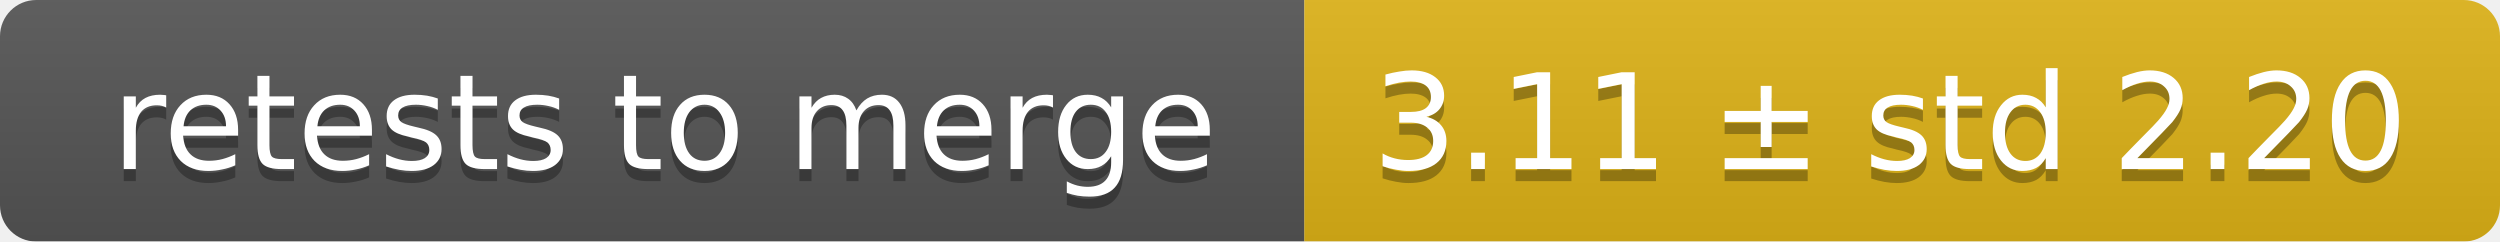
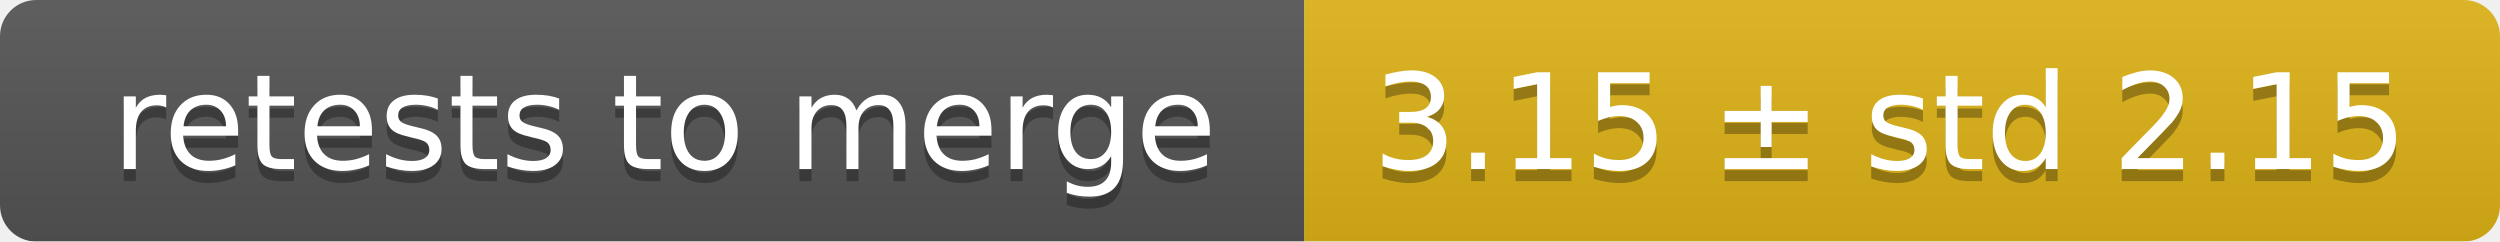
<svg xmlns="http://www.w3.org/2000/svg" width="207" height="20">
  <linearGradient id="smooth" x2="0" y2="100%">
    <stop offset="0" stop-color="#bbb" stop-opacity=".1" />
    <stop offset="1" stop-opacity=".1" />
  </linearGradient>
  <mask id="round">
    <rect width="207" height="20" rx="3" fill="#fff" />
  </mask>
  <g mask="url(#round)">
    <rect width="108" height="20" fill="#555" />
    <rect x="108" width="99" height="20" fill="#dfb317" />
    <rect width="207" height="20" fill="url(#smooth)" />
  </g>
  <g fill="#fff" text-anchor="middle" font-family="DejaVu Sans,Verdana,Geneva,sans-serif" font-size="11">
    <text x="55" y="15" fill="#010101" fill-opacity=".3">retests to merge</text>
    <text x="55" y="14">retests to merge</text>
-     <text x="156.5" y="15" fill="#010101" fill-opacity=".3">3.11 ± std 2.20</text>
-     <text x="156.5" y="14">3.11 ± std 2.20</text>
+     <text x="156.5" y="15" fill="#010101" fill-opacity=".3">3.15 ± std 2.15</text>
+     <text x="156.5" y="14">3.15 ± std 2.15</text>
  </g>
</svg>
